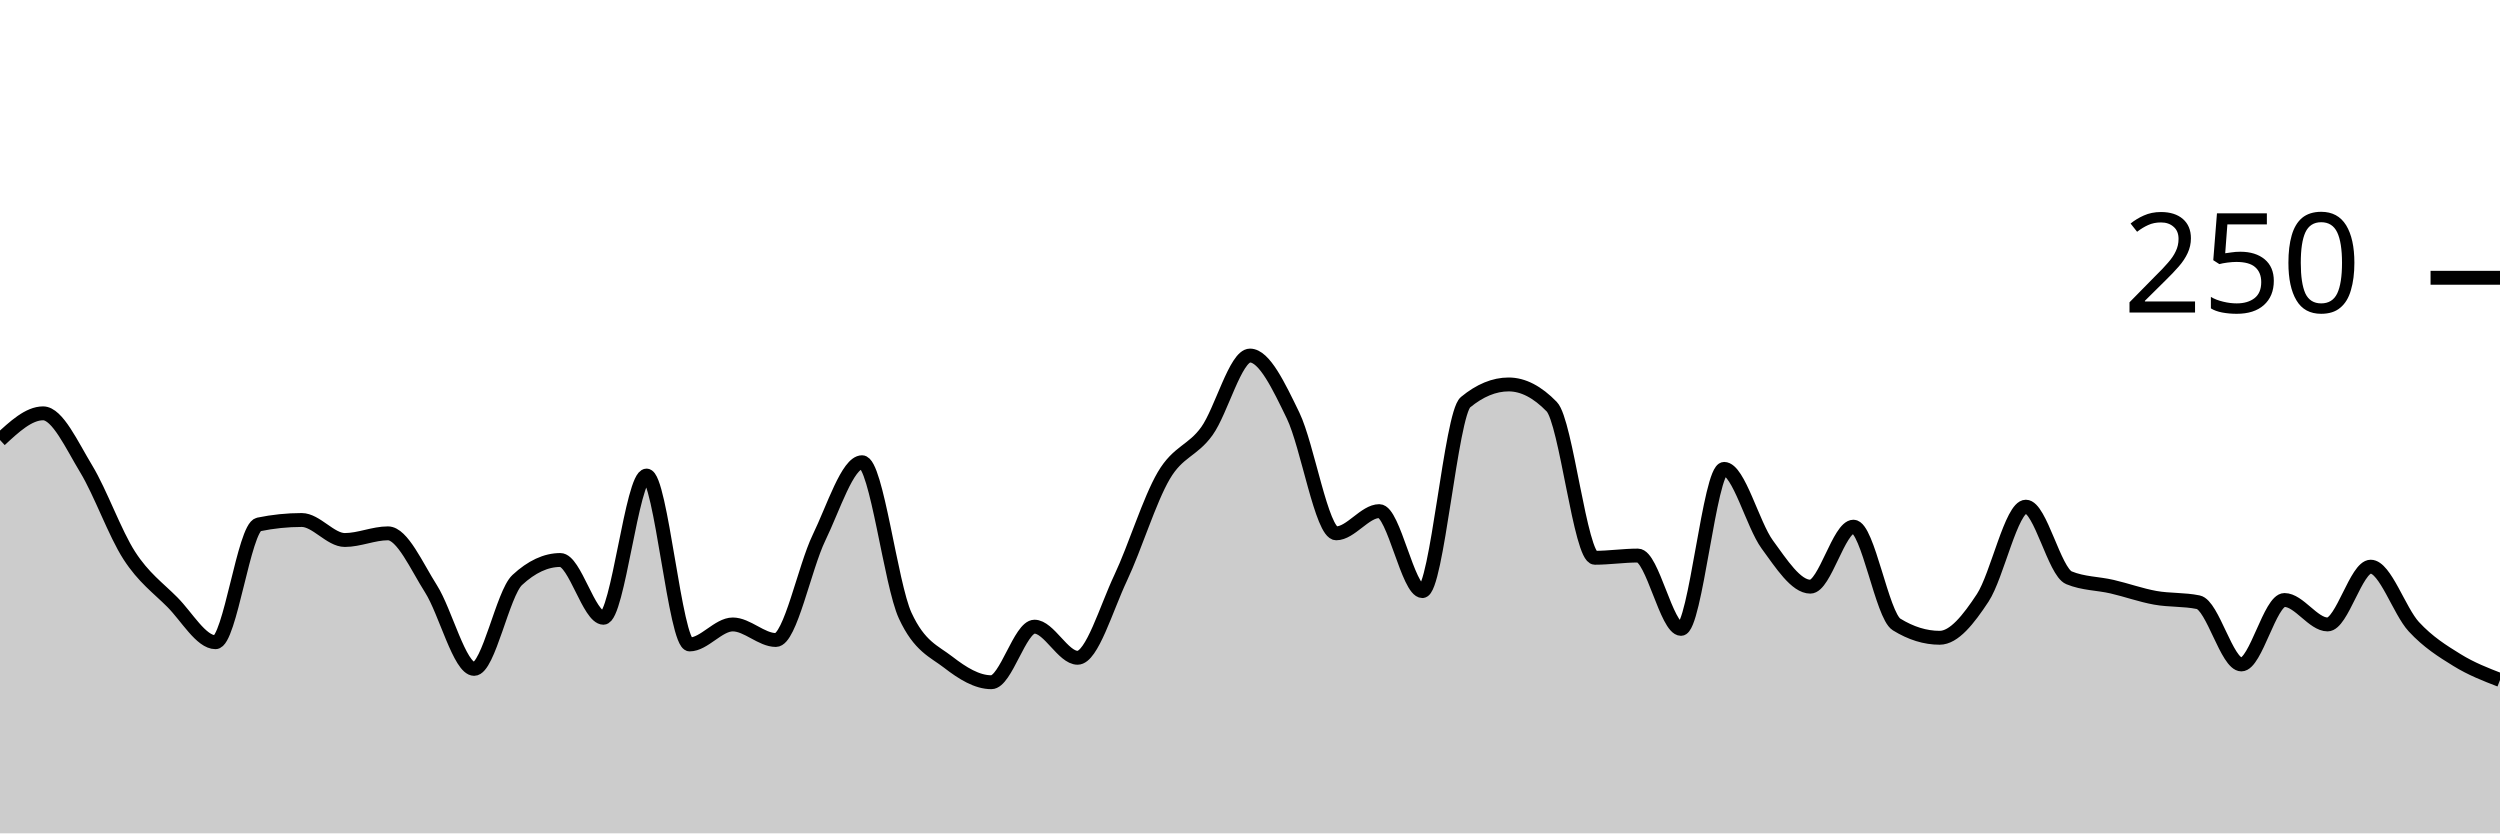
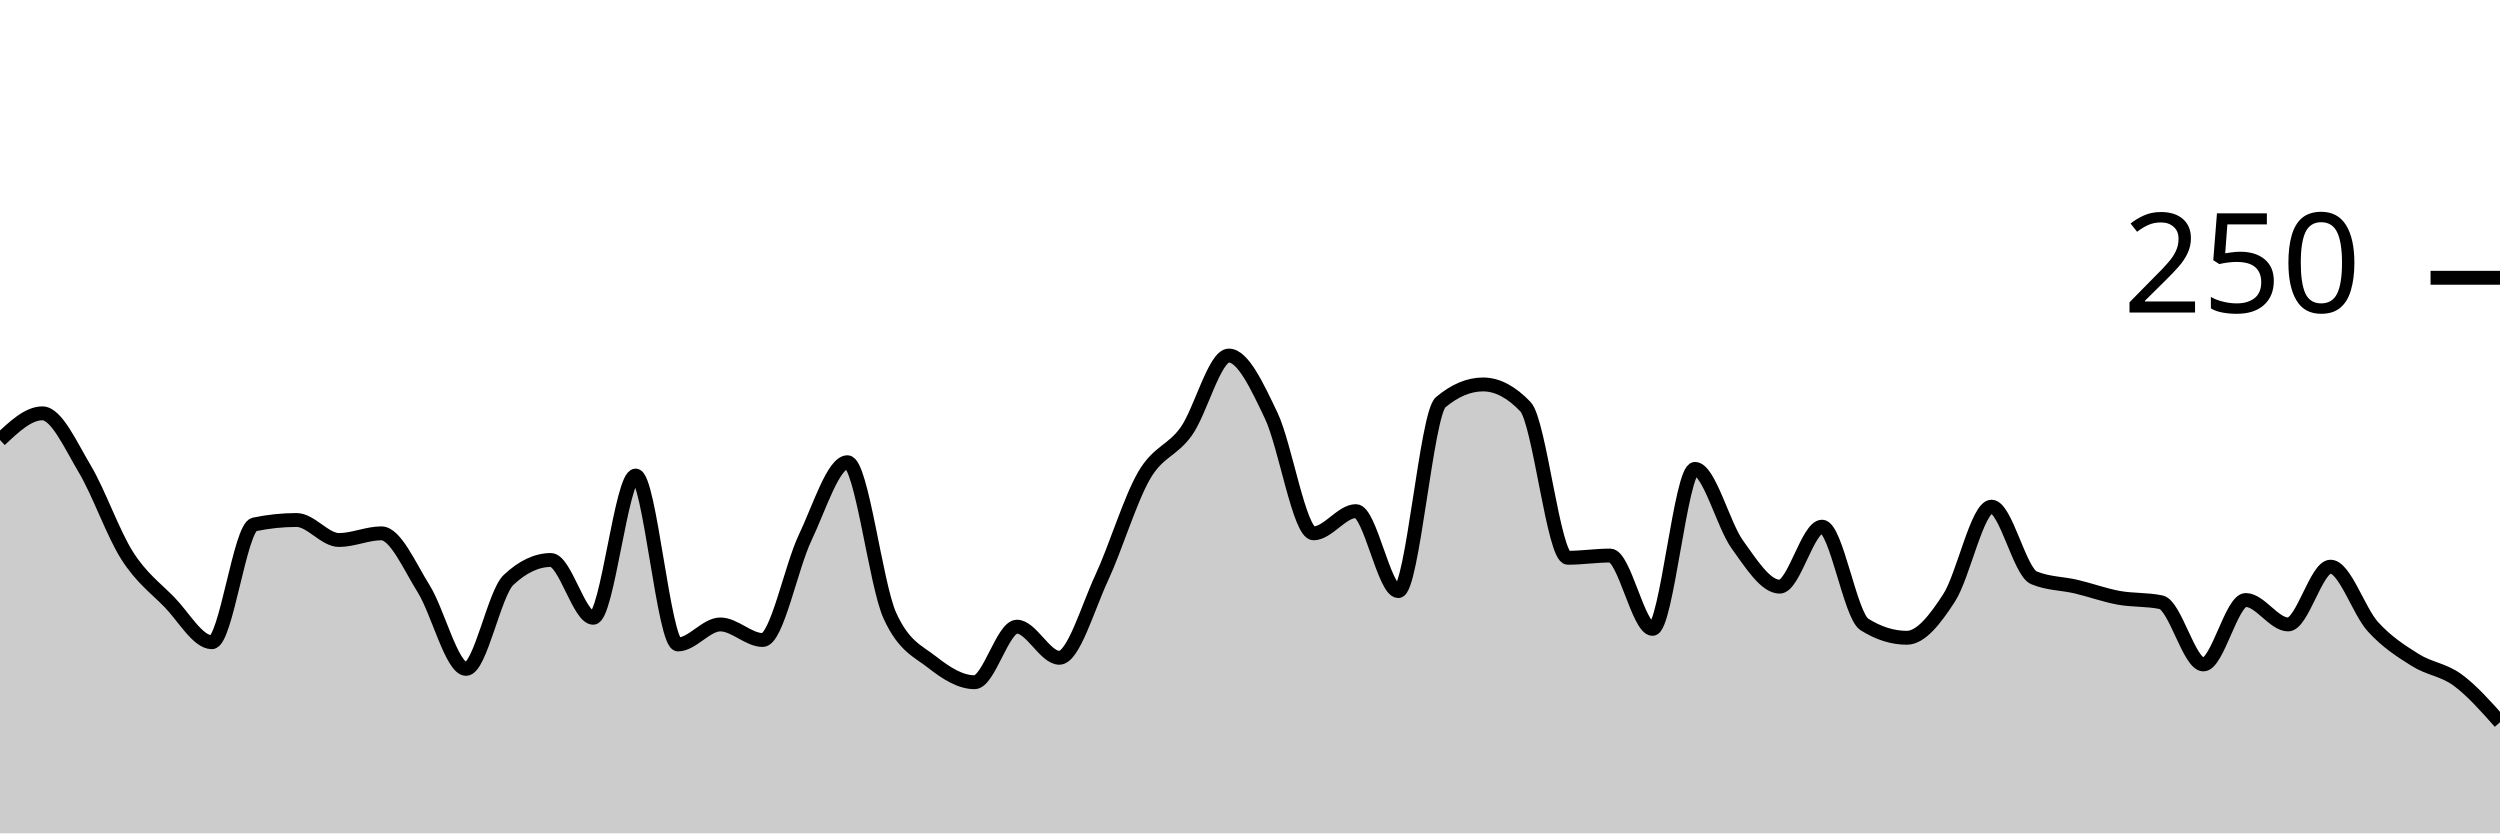
<svg xmlns="http://www.w3.org/2000/svg" viewBox="0 0 180 60">
  <g transform="translate(0,20)">
-     <path class="area" fill="rgba(0, 0, 0, 0.2)" d="M0,11.68C1.034,10.72,2.069,9.76,3.103,9.76C4.138,9.76,5.172,12.053,6.207,13.76C7.241,15.467,8.276,18.4,9.31,20C10.345,21.6,11.379,22.32,12.414,23.36C13.448,24.4,14.483,26.24,15.517,26.24C16.552,26.24,17.586,17.973,18.621,17.76C19.655,17.547,20.69,17.44,21.724,17.44C22.759,17.44,23.793,18.88,24.828,18.88C25.862,18.88,26.897,18.4,27.931,18.4C28.966,18.4,30,20.773,31.034,22.4C32.069,24.027,33.103,28.16,34.138,28.16C35.172,28.16,36.207,22.72,37.241,21.76C38.276,20.8,39.31,20.32,40.345,20.32C41.379,20.32,42.414,24.48,43.448,24.48C44.483,24.48,45.517,14.24,46.552,14.24C47.586,14.24,48.621,26.4,49.655,26.4C50.69,26.4,51.724,24.96,52.759,24.96C53.793,24.96,54.828,26.08,55.862,26.08C56.897,26.08,57.931,20.853,58.966,18.72C60,16.587,61.034,13.28,62.069,13.28C63.103,13.28,64.138,22.08,65.172,24.32C66.207,26.56,67.241,26.88,68.276,27.68C69.31,28.48,70.345,29.12,71.379,29.12C72.414,29.12,73.448,25.12,74.483,25.12C75.517,25.12,76.552,27.36,77.586,27.36C78.621,27.36,79.655,23.787,80.69,21.6C81.724,19.413,82.759,16,83.793,14.24C84.828,12.48,85.862,12.48,86.897,11.04C87.931,9.6,88.966,5.6,90,5.6C91.034,5.6,92.069,7.787,93.103,9.92C94.138,12.053,95.172,18.4,96.207,18.4C97.241,18.4,98.276,16.8,99.31,16.8C100.345,16.8,101.379,22.56,102.414,22.56C103.448,22.56,104.483,9.813,105.517,8.96C106.552,8.107,107.586,7.68,108.621,7.68C109.655,7.68,110.69,8.213,111.724,9.28C112.759,10.347,113.793,20.16,114.828,20.16C115.862,20.16,116.897,20,117.931,20C118.966,20,120,25.28,121.034,25.28C122.069,25.28,123.103,13.76,124.138,13.76C125.172,13.76,126.207,17.787,127.241,19.2C128.276,20.613,129.31,22.24,130.345,22.24C131.379,22.24,132.414,17.92,133.448,17.92C134.483,17.92,135.517,24.32,136.552,24.96C137.586,25.6,138.621,25.92,139.655,25.92C140.69,25.92,141.724,24.613,142.759,23.04C143.793,21.467,144.828,16.48,145.862,16.48C146.897,16.48,147.931,21.173,148.966,21.6C150,22.027,151.034,22,152.069,22.24C153.103,22.48,154.138,22.853,155.172,23.04C156.207,23.227,157.241,23.147,158.276,23.36C159.31,23.573,160.345,27.84,161.379,27.84C162.414,27.84,163.448,23.2,164.483,23.2C165.517,23.2,166.552,24.96,167.586,24.96C168.621,24.96,169.655,20.8,170.69,20.8C171.724,20.8,172.759,24,173.793,25.12C174.828,26.24,175.862,26.88,176.897,27.52C177.931,28.16,178.966,28.56,180,28.96L180,40C178.966,40,177.931,40,176.897,40C175.862,40,174.828,40,173.793,40C172.759,40,171.724,40,170.69,40C169.655,40,168.621,40,167.586,40C166.552,40,165.517,40,164.483,40C163.448,40,162.414,40,161.379,40C160.345,40,159.31,40,158.276,40C157.241,40,156.207,40,155.172,40C154.138,40,153.103,40,152.069,40C151.034,40,150,40,148.966,40C147.931,40,146.897,40,145.862,40C144.828,40,143.793,40,142.759,40C141.724,40,140.69,40,139.655,40C138.621,40,137.586,40,136.552,40C135.517,40,134.483,40,133.448,40C132.414,40,131.379,40,130.345,40C129.31,40,128.276,40,127.241,40C126.207,40,125.172,40,124.138,40C123.103,40,122.069,40,121.034,40C120,40,118.966,40,117.931,40C116.897,40,115.862,40,114.828,40C113.793,40,112.759,40,111.724,40C110.69,40,109.655,40,108.621,40C107.586,40,106.552,40,105.517,40C104.483,40,103.448,40,102.414,40C101.379,40,100.345,40,99.31,40C98.276,40,97.241,40,96.207,40C95.172,40,94.138,40,93.103,40C92.069,40,91.034,40,90,40C88.966,40,87.931,40,86.897,40C85.862,40,84.828,40,83.793,40C82.759,40,81.724,40,80.69,40C79.655,40,78.621,40,77.586,40C76.552,40,75.517,40,74.483,40C73.448,40,72.414,40,71.379,40C70.345,40,69.31,40,68.276,40C67.241,40,66.207,40,65.172,40C64.138,40,63.103,40,62.069,40C61.034,40,60,40,58.966,40C57.931,40,56.897,40,55.862,40C54.828,40,53.793,40,52.759,40C51.724,40,50.69,40,49.655,40C48.621,40,47.586,40,46.552,40C45.517,40,44.483,40,43.448,40C42.414,40,41.379,40,40.345,40C39.31,40,38.276,40,37.241,40C36.207,40,35.172,40,34.138,40C33.103,40,32.069,40,31.034,40C30,40,28.966,40,27.931,40C26.897,40,25.862,40,24.828,40C23.793,40,22.759,40,21.724,40C20.69,40,19.655,40,18.621,40C17.586,40,16.552,40,15.517,40C14.483,40,13.448,40,12.414,40C11.379,40,10.345,40,9.31,40C8.276,40,7.241,40,6.207,40C5.172,40,4.138,40,3.103,40C2.069,40,1.034,40,0,40Z" />
-     <path class="line" stroke="black" fill="none" d="M0,11.68C1.034,10.72,2.069,9.76,3.103,9.76C4.138,9.76,5.172,12.053,6.207,13.76C7.241,15.467,8.276,18.4,9.31,20C10.345,21.6,11.379,22.32,12.414,23.36C13.448,24.4,14.483,26.24,15.517,26.24C16.552,26.24,17.586,17.973,18.621,17.76C19.655,17.547,20.69,17.44,21.724,17.44C22.759,17.44,23.793,18.88,24.828,18.88C25.862,18.88,26.897,18.4,27.931,18.4C28.966,18.4,30,20.773,31.034,22.4C32.069,24.027,33.103,28.16,34.138,28.16C35.172,28.16,36.207,22.72,37.241,21.76C38.276,20.8,39.31,20.32,40.345,20.32C41.379,20.32,42.414,24.48,43.448,24.48C44.483,24.48,45.517,14.24,46.552,14.24C47.586,14.24,48.621,26.4,49.655,26.4C50.69,26.4,51.724,24.96,52.759,24.96C53.793,24.96,54.828,26.08,55.862,26.08C56.897,26.08,57.931,20.853,58.966,18.72C60,16.587,61.034,13.28,62.069,13.28C63.103,13.28,64.138,22.08,65.172,24.32C66.207,26.56,67.241,26.88,68.276,27.68C69.31,28.48,70.345,29.12,71.379,29.12C72.414,29.12,73.448,25.12,74.483,25.12C75.517,25.12,76.552,27.36,77.586,27.36C78.621,27.36,79.655,23.787,80.69,21.6C81.724,19.413,82.759,16,83.793,14.24C84.828,12.48,85.862,12.48,86.897,11.04C87.931,9.6,88.966,5.6,90,5.6C91.034,5.6,92.069,7.787,93.103,9.92C94.138,12.053,95.172,18.4,96.207,18.4C97.241,18.4,98.276,16.8,99.31,16.8C100.345,16.8,101.379,22.56,102.414,22.56C103.448,22.56,104.483,9.813,105.517,8.96C106.552,8.107,107.586,7.68,108.621,7.68C109.655,7.68,110.69,8.213,111.724,9.28C112.759,10.347,113.793,20.16,114.828,20.16C115.862,20.16,116.897,20,117.931,20C118.966,20,120,25.28,121.034,25.28C122.069,25.28,123.103,13.76,124.138,13.76C125.172,13.76,126.207,17.787,127.241,19.2C128.276,20.613,129.31,22.24,130.345,22.24C131.379,22.24,132.414,17.92,133.448,17.92C134.483,17.92,135.517,24.32,136.552,24.96C137.586,25.6,138.621,25.92,139.655,25.92C140.69,25.92,141.724,24.613,142.759,23.04C143.793,21.467,144.828,16.48,145.862,16.48C146.897,16.48,147.931,21.173,148.966,21.6C150,22.027,151.034,22,152.069,22.24C153.103,22.48,154.138,22.853,155.172,23.04C156.207,23.227,157.241,23.147,158.276,23.36C159.31,23.573,160.345,27.84,161.379,27.84C162.414,27.84,163.448,23.2,164.483,23.2C165.517,23.2,166.552,24.96,167.586,24.96C168.621,24.96,169.655,20.8,170.69,20.8C171.724,20.8,172.759,24,173.793,25.12C174.828,26.24,175.862,26.88,176.897,27.52C177.931,28.16,178.966,28.56,180,28.96" />
+     <path class="area" fill="rgba(0, 0, 0, 0.2)" d="M0,11.68C1.017,10.72,2.034,9.76,3.051,9.76C4.068,9.76,5.085,12.053,6.102,13.76C7.119,15.467,8.136,18.4,9.153,20C10.169,21.6,11.186,22.32,12.203,23.36C13.22,24.4,14.237,26.24,15.254,26.24C16.271,26.24,17.288,17.973,18.305,17.76C19.322,17.547,20.339,17.44,21.356,17.44C22.373,17.44,23.39,18.88,24.407,18.88C25.424,18.88,26.441,18.4,27.458,18.4C28.475,18.4,29.492,20.773,30.508,22.4C31.525,24.027,32.542,28.16,33.559,28.16C34.576,28.16,35.593,22.72,36.61,21.76C37.627,20.8,38.644,20.32,39.661,20.32C40.678,20.32,41.695,24.48,42.712,24.48C43.729,24.48,44.746,14.24,45.763,14.24C46.78,14.24,47.797,26.4,48.814,26.4C49.831,26.4,50.847,24.96,51.864,24.96C52.881,24.96,53.898,26.08,54.915,26.08C55.932,26.08,56.949,20.853,57.966,18.72C58.983,16.587,60,13.28,61.017,13.28C62.034,13.28,63.051,22.08,64.068,24.32C65.085,26.56,66.102,26.88,67.119,27.68C68.136,28.48,69.153,29.12,70.169,29.12C71.186,29.12,72.203,25.12,73.22,25.12C74.237,25.12,75.254,27.36,76.271,27.36C77.288,27.36,78.305,23.787,79.322,21.6C80.339,19.413,81.356,16,82.373,14.24C83.39,12.48,84.407,12.48,85.424,11.04C86.441,9.6,87.458,5.6,88.475,5.6C89.492,5.6,90.508,7.787,91.525,9.92C92.542,12.053,93.559,18.4,94.576,18.4C95.593,18.4,96.61,16.8,97.627,16.8C98.644,16.8,99.661,22.56,100.678,22.56C101.695,22.56,102.712,9.813,103.729,8.96C104.746,8.107,105.763,7.68,106.78,7.68C107.797,7.68,108.814,8.213,109.831,9.28C110.847,10.347,111.864,20.16,112.881,20.16C113.898,20.16,114.915,20,115.932,20C116.949,20,117.966,25.28,118.983,25.28C120,25.28,121.017,13.76,122.034,13.76C123.051,13.76,124.068,17.787,125.085,19.2C126.102,20.613,127.119,22.24,128.136,22.24C129.153,22.24,130.169,17.92,131.186,17.92C132.203,17.92,133.22,24.32,134.237,24.96C135.254,25.6,136.271,25.92,137.288,25.92C138.305,25.92,139.322,24.613,140.339,23.04C141.356,21.467,142.373,16.48,143.39,16.48C144.407,16.48,145.424,21.173,146.441,21.6C147.458,22.027,148.475,22,149.492,22.24C150.508,22.48,151.525,22.853,152.542,23.04C153.559,23.227,154.576,23.147,155.593,23.36C156.61,23.573,157.627,27.84,158.644,27.84C159.661,27.84,160.678,23.2,161.695,23.2C162.712,23.2,163.729,24.96,164.746,24.96C165.763,24.96,166.78,20.8,167.797,20.8C168.814,20.8,169.831,24,170.847,25.12C171.864,26.24,172.881,26.88,173.898,27.52C174.915,28.16,175.932,28.213,176.949,28.96C177.966,29.707,178.983,30.853,180,32L180,40C178.983,40,177.966,40,176.949,40C175.932,40,174.915,40,173.898,40C172.881,40,171.864,40,170.847,40C169.831,40,168.814,40,167.797,40C166.78,40,165.763,40,164.746,40C163.729,40,162.712,40,161.695,40C160.678,40,159.661,40,158.644,40C157.627,40,156.61,40,155.593,40C154.576,40,153.559,40,152.542,40C151.525,40,150.508,40,149.492,40C148.475,40,147.458,40,146.441,40C145.424,40,144.407,40,143.39,40C142.373,40,141.356,40,140.339,40C139.322,40,138.305,40,137.288,40C136.271,40,135.254,40,134.237,40C133.22,40,132.203,40,131.186,40C130.169,40,129.153,40,128.136,40C127.119,40,126.102,40,125.085,40C124.068,40,123.051,40,122.034,40C121.017,40,120,40,118.983,40C117.966,40,116.949,40,115.932,40C114.915,40,113.898,40,112.881,40C111.864,40,110.847,40,109.831,40C108.814,40,107.797,40,106.78,40C105.763,40,104.746,40,103.729,40C102.712,40,101.695,40,100.678,40C99.661,40,98.644,40,97.627,40C96.61,40,95.593,40,94.576,40C93.559,40,92.542,40,91.525,40C90.508,40,89.492,40,88.475,40C87.458,40,86.441,40,85.424,40C84.407,40,83.39,40,82.373,40C81.356,40,80.339,40,79.322,40C78.305,40,77.288,40,76.271,40C75.254,40,74.237,40,73.22,40C72.203,40,71.186,40,70.169,40C69.153,40,68.136,40,67.119,40C66.102,40,65.085,40,64.068,40C63.051,40,62.034,40,61.017,40C60,40,58.983,40,57.966,40C56.949,40,55.932,40,54.915,40C53.898,40,52.881,40,51.864,40C50.847,40,49.831,40,48.814,40C47.797,40,46.78,40,45.763,40C44.746,40,43.729,40,42.712,40C41.695,40,40.678,40,39.661,40C38.644,40,37.627,40,36.61,40C35.593,40,34.576,40,33.559,40C32.542,40,31.525,40,30.508,40C29.492,40,28.475,40,27.458,40C26.441,40,25.424,40,24.407,40C23.39,40,22.373,40,21.356,40C20.339,40,19.322,40,18.305,40C17.288,40,16.271,40,15.254,40C14.237,40,13.22,40,12.203,40C11.186,40,10.169,40,9.153,40C8.136,40,7.119,40,6.102,40C5.085,40,4.068,40,3.051,40C2.034,40,1.017,40,0,40Z" />
+     <path class="line" stroke="black" fill="none" d="M0,11.68C1.017,10.72,2.034,9.76,3.051,9.76C4.068,9.76,5.085,12.053,6.102,13.76C7.119,15.467,8.136,18.4,9.153,20C10.169,21.6,11.186,22.32,12.203,23.36C13.22,24.4,14.237,26.24,15.254,26.24C16.271,26.24,17.288,17.973,18.305,17.76C19.322,17.547,20.339,17.44,21.356,17.44C22.373,17.44,23.39,18.88,24.407,18.88C25.424,18.88,26.441,18.4,27.458,18.4C28.475,18.4,29.492,20.773,30.508,22.4C31.525,24.027,32.542,28.16,33.559,28.16C34.576,28.16,35.593,22.72,36.61,21.76C37.627,20.8,38.644,20.32,39.661,20.32C40.678,20.32,41.695,24.48,42.712,24.48C43.729,24.48,44.746,14.24,45.763,14.24C46.78,14.24,47.797,26.4,48.814,26.4C49.831,26.4,50.847,24.96,51.864,24.96C52.881,24.96,53.898,26.08,54.915,26.08C55.932,26.08,56.949,20.853,57.966,18.72C58.983,16.587,60,13.28,61.017,13.28C62.034,13.28,63.051,22.08,64.068,24.32C65.085,26.56,66.102,26.88,67.119,27.68C68.136,28.48,69.153,29.12,70.169,29.12C71.186,29.12,72.203,25.12,73.22,25.12C74.237,25.12,75.254,27.36,76.271,27.36C77.288,27.36,78.305,23.787,79.322,21.6C80.339,19.413,81.356,16,82.373,14.24C83.39,12.48,84.407,12.48,85.424,11.04C86.441,9.6,87.458,5.6,88.475,5.6C89.492,5.6,90.508,7.787,91.525,9.92C92.542,12.053,93.559,18.4,94.576,18.4C95.593,18.4,96.61,16.8,97.627,16.8C98.644,16.8,99.661,22.56,100.678,22.56C101.695,22.56,102.712,9.813,103.729,8.96C104.746,8.107,105.763,7.68,106.78,7.68C107.797,7.68,108.814,8.213,109.831,9.28C110.847,10.347,111.864,20.16,112.881,20.16C113.898,20.16,114.915,20,115.932,20C116.949,20,117.966,25.28,118.983,25.28C120,25.28,121.017,13.76,122.034,13.76C123.051,13.76,124.068,17.787,125.085,19.2C126.102,20.613,127.119,22.24,128.136,22.24C129.153,22.24,130.169,17.92,131.186,17.92C132.203,17.92,133.22,24.32,134.237,24.96C135.254,25.6,136.271,25.92,137.288,25.92C138.305,25.92,139.322,24.613,140.339,23.04C141.356,21.467,142.373,16.48,143.39,16.48C144.407,16.48,145.424,21.173,146.441,21.6C147.458,22.027,148.475,22,149.492,22.24C150.508,22.48,151.525,22.853,152.542,23.04C153.559,23.227,154.576,23.147,155.593,23.36C156.61,23.573,157.627,27.84,158.644,27.84C159.661,27.84,160.678,23.2,161.695,23.2C162.712,23.2,163.729,24.96,164.746,24.96C165.763,24.96,166.78,20.8,167.797,20.8C168.814,20.8,169.831,24,170.847,25.12C171.864,26.24,172.881,26.88,173.898,27.52C174.915,28.16,175.932,28.213,176.949,28.96C177.966,29.707,178.983,30.853,180,32" />
    <path class="axis-ceiling" stroke-width="1" stroke="black" fill="none" d="M175,0L180,0" />
    <text class="axis-ceiling-label" font-family="sans-serif" text-anchor="end" font-size="10px" x="170" y="2.5">250</text>
  </g>
</svg>
